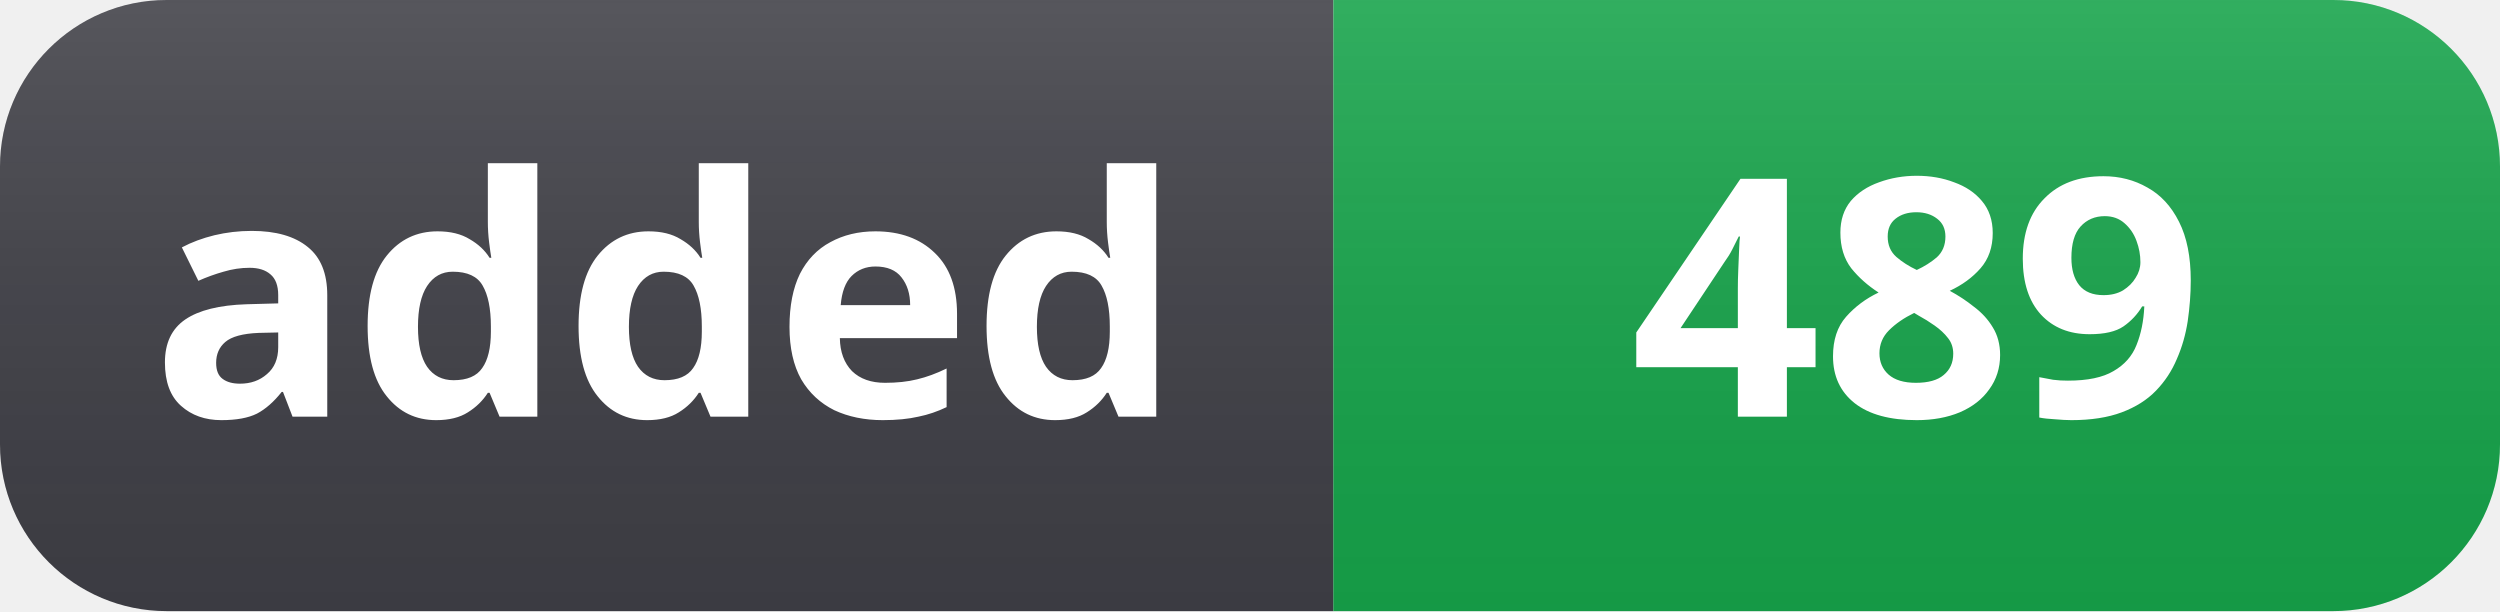
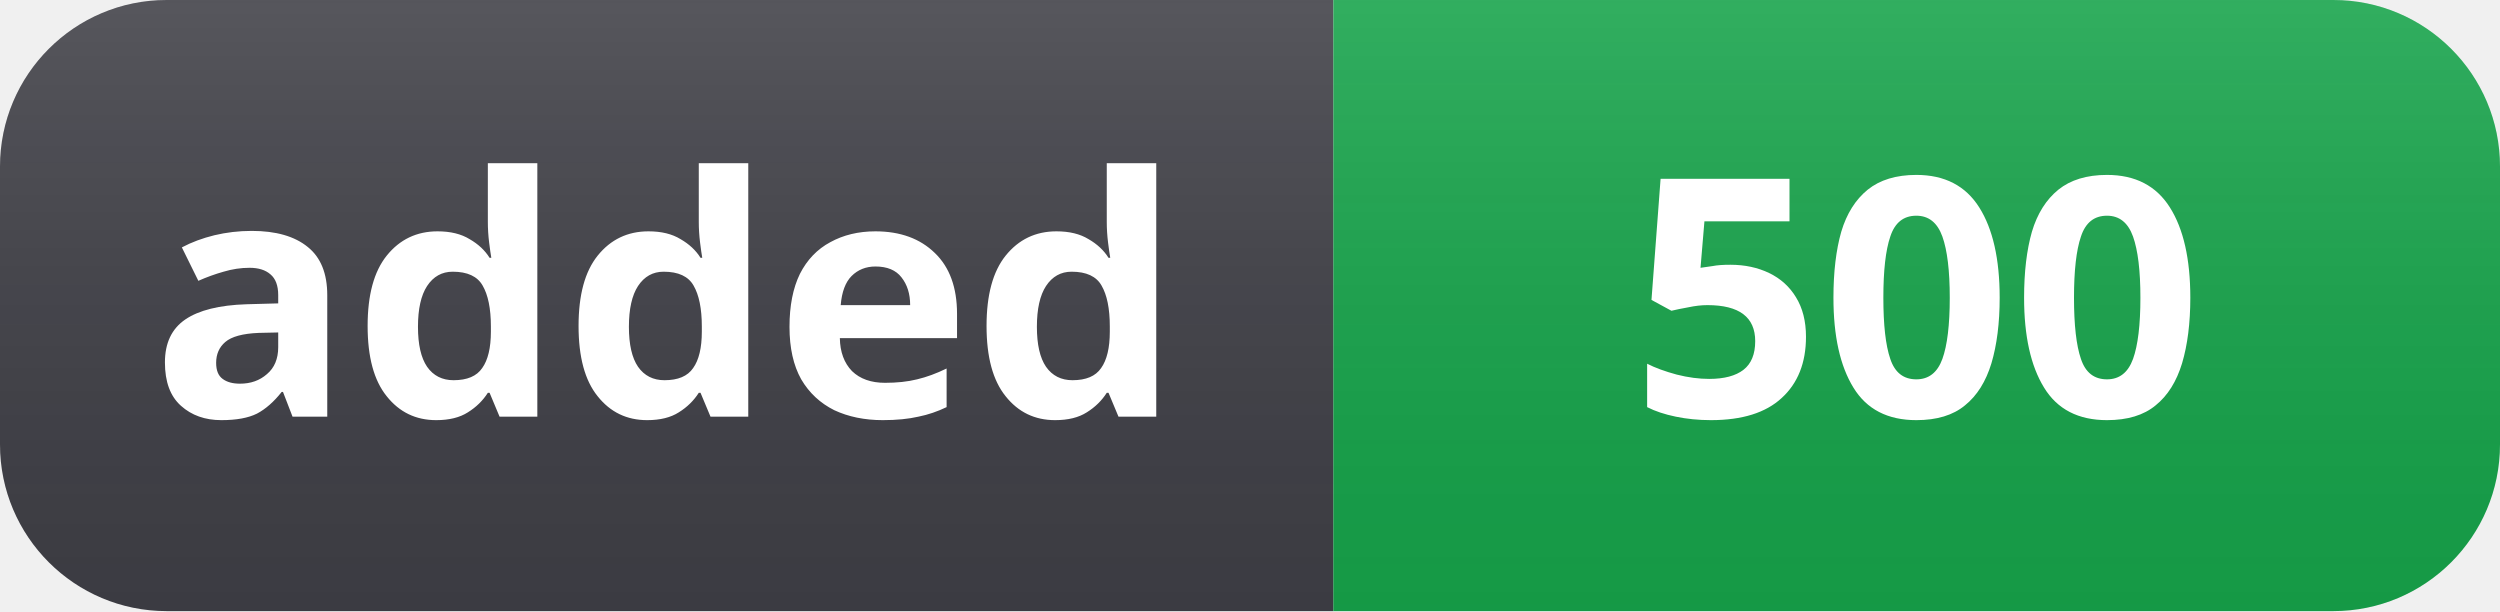
- <svg xmlns="http://www.w3.org/2000/svg" width="90" height="22" role="img" aria-label="added: 489">
+ <svg xmlns="http://www.w3.org/2000/svg" width="90" height="22" role="img" aria-label="added: 500">
  <linearGradient id="s" x2="0" y2="100%">
    <stop offset="0" stop-color="#fff" stop-opacity=".12" />
    <stop offset="1" stop-color="#000" stop-opacity=".06" />
  </linearGradient>
  <clipPath id="r">
    <rect width="90" height="22" rx="6" fill="#fff" />
  </clipPath>
  <g clip-path="url(#r)">
    <rect width="48" height="22" fill="#3f3f46" />
    <rect x="48" width="42" height="22" fill="#16a34a" />
    <rect width="90" height="22" fill="url(#s)" />
  </g>
  <g fill="#fff" text-anchor="middle" font-family="Segoe UI, Noto Sans, Helvetica, Arial, sans-serif" font-size="12" font-weight="600">
    <text x="24" y="15">added</text>
-     <text x="69" y="15">489</text>
+     <text x="69" y="15">500</text>
  </g>
</svg>
